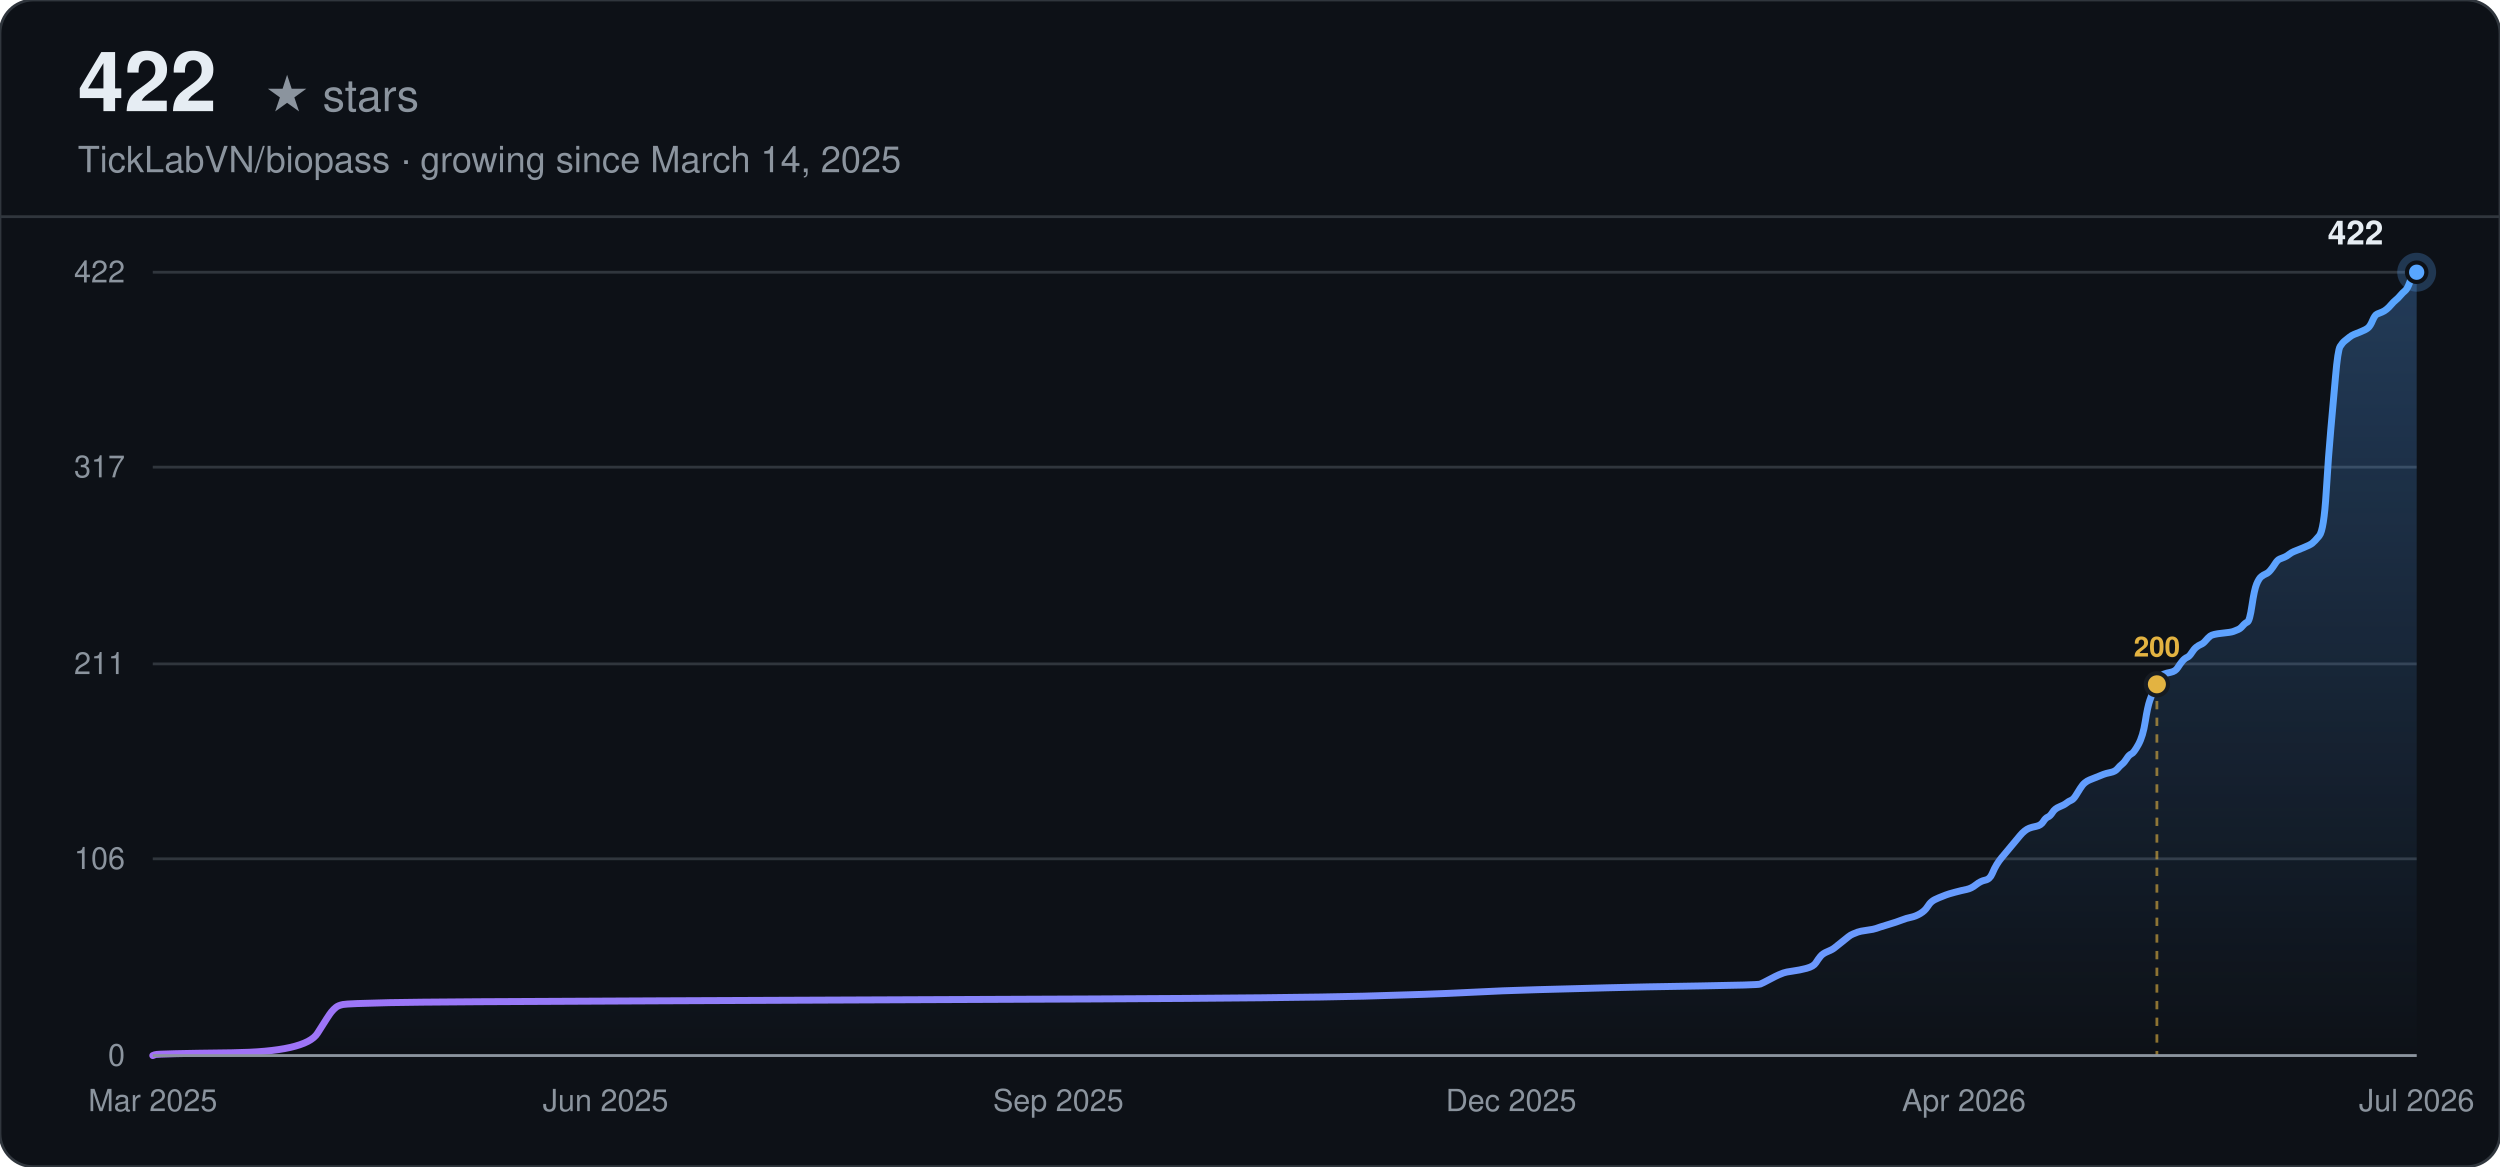
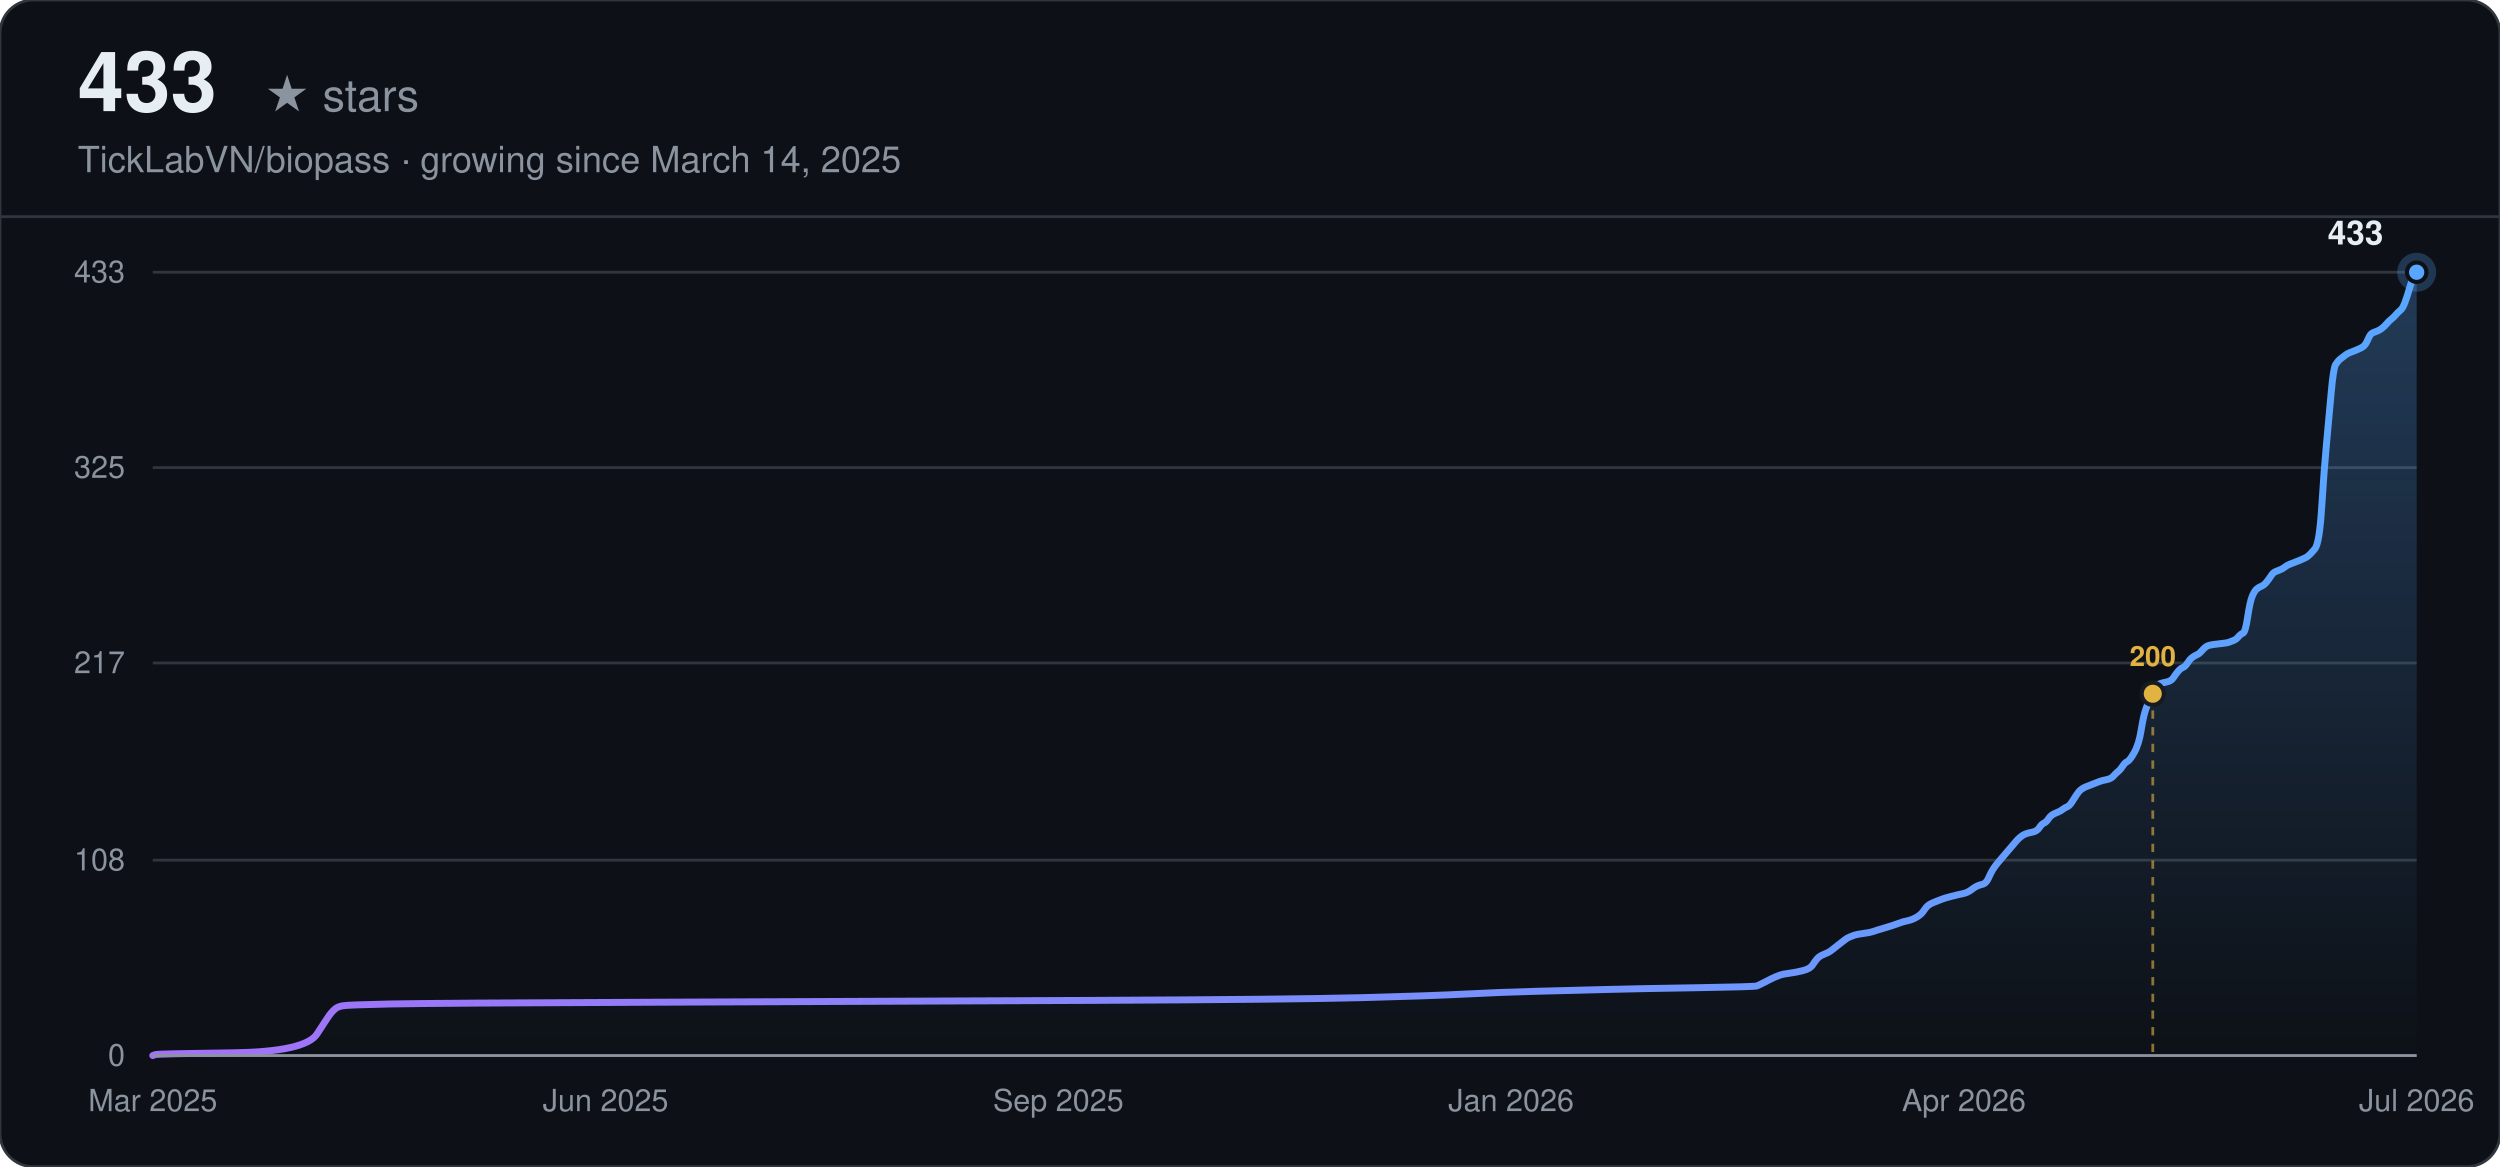
<svg xmlns="http://www.w3.org/2000/svg" width="900" height="420" viewBox="0 0 900 420" font-family="-apple-system, BlinkMacSystemFont, 'Segoe UI', Helvetica, Arial, sans-serif">
  <defs>
    <linearGradient id="line-dark" x1="0" y1="0" x2="1" y2="0">
      <stop offset="0%" stop-color="#a371f7" />
      <stop offset="100%" stop-color="#58a6ff" />
    </linearGradient>
    <linearGradient id="area-dark" x1="0" y1="0" x2="0" y2="1">
      <stop offset="0%" stop-color="#58a6ff" stop-opacity="0.28" />
      <stop offset="100%" stop-color="#58a6ff" stop-opacity="0" />
    </linearGradient>
  </defs>
  <rect width="900" height="420" rx="12" fill="#0d1117" />
  <rect width="900" height="420" rx="12" fill="none" stroke="#30363d" stroke-width="1" />
-   <text x="28" y="40" font-size="30" font-weight="700" fill="#e6edf3">422</text>
+   <text x="28" y="40" font-size="30" font-weight="700" fill="#e6edf3">433</text>
  <text x="28" y="40" font-size="16" fill="#8b949e" dx="67">★ stars</text>
  <text x="28" y="62" font-size="13" fill="#8b949e">TickLabVN/biopass · growing since March 14, 2025</text>
  <line x1="0" y1="78" x2="900" y2="78" stroke="#30363d" stroke-width="1" />
  <line x1="55" y1="380.00" x2="870" y2="380.00" stroke="#30363d" stroke-width="1" />
  <text x="45" y="380.00" text-anchor="end" dominant-baseline="middle" font-size="11" fill="#8b949e">0</text>
-   <line x1="55" y1="309.17" x2="870" y2="309.17" stroke="#30363d" stroke-width="1" />
-   <text x="45" y="309.17" text-anchor="end" dominant-baseline="middle" font-size="11" fill="#8b949e">106</text>
-   <line x1="55" y1="239.00" x2="870" y2="239.00" stroke="#30363d" stroke-width="1" />
-   <text x="45" y="239.00" text-anchor="end" dominant-baseline="middle" font-size="11" fill="#8b949e">211</text>
-   <line x1="55" y1="168.17" x2="870" y2="168.17" stroke="#30363d" stroke-width="1" />
-   <text x="45" y="168.17" text-anchor="end" dominant-baseline="middle" font-size="11" fill="#8b949e">317</text>
+   <line x1="55" y1="309.66" x2="870" y2="309.66" stroke="#30363d" stroke-width="1" />
+   <text x="45" y="309.66" text-anchor="end" dominant-baseline="middle" font-size="11" fill="#8b949e">108</text>
+   <line x1="55" y1="238.67" x2="870" y2="238.67" stroke="#30363d" stroke-width="1" />
+   <text x="45" y="238.67" text-anchor="end" dominant-baseline="middle" font-size="11" fill="#8b949e">217</text>
+   <line x1="55" y1="168.34" x2="870" y2="168.34" stroke="#30363d" stroke-width="1" />
+   <text x="45" y="168.34" text-anchor="end" dominant-baseline="middle" font-size="11" fill="#8b949e">325</text>
  <line x1="55" y1="98.00" x2="870" y2="98.00" stroke="#30363d" stroke-width="1" />
-   <text x="45" y="98.00" text-anchor="end" dominant-baseline="middle" font-size="11" fill="#8b949e">422</text>
+   <text x="45" y="98.00" text-anchor="end" dominant-baseline="middle" font-size="11" fill="#8b949e">433</text>
  <text x="55.00" y="400" text-anchor="middle" font-size="11" fill="#8b949e">Mar 2025</text>
  <text x="218.00" y="400" text-anchor="middle" font-size="11" fill="#8b949e">Jun 2025</text>
  <text x="381.00" y="400" text-anchor="middle" font-size="11" fill="#8b949e">Sep 2025</text>
-   <text x="544.00" y="400" text-anchor="middle" font-size="11" fill="#8b949e">Dec 2025</text>
+   <text x="544.00" y="400" text-anchor="middle" font-size="11" fill="#8b949e">Jan 2026</text>
  <text x="707.00" y="400" text-anchor="middle" font-size="11" fill="#8b949e">Apr 2026</text>
  <text x="870.00" y="400" text-anchor="middle" font-size="11" fill="#8b949e">Jul 2026</text>
-   <path d="M55.00,380.00 L55.84,379.67 Q56.67,379.33 83.39,379.00 Q110.11,378.66 114.29,371.98 Q118.46,365.30 119.30,364.30 Q120.13,363.29 120.97,362.63 Q121.80,361.96 123.47,361.62 Q125.14,361.29 140.17,360.95 Q155.20,360.62 238.71,360.29 Q322.21,359.95 394.03,359.62 Q465.84,359.28 490.89,358.62 Q515.94,357.95 528.47,357.28 Q540.99,356.61 553.52,356.28 Q566.05,355.94 578.57,355.61 Q591.10,355.27 611.97,354.94 Q632.85,354.61 633.68,354.27 Q634.52,353.94 637.02,352.60 Q639.53,351.27 640.36,350.93 Q641.20,350.60 642.03,350.26 Q642.87,349.93 645.37,349.59 Q647.88,349.26 650.38,348.59 Q652.89,347.92 653.72,346.59 Q654.56,345.25 655.39,344.25 Q656.23,343.25 657.90,342.58 Q659.57,341.91 660.40,341.24 Q661.24,340.57 662.91,339.24 Q664.58,337.90 665.41,337.23 Q666.25,336.56 667.09,336.23 Q667.92,335.90 668.76,335.56 Q669.59,335.23 672.10,334.89 Q674.60,334.56 675.44,334.23 Q676.27,333.89 679.61,332.89 Q682.95,331.89 684.62,331.22 Q686.29,330.55 687.96,330.22 Q689.63,329.88 691.30,328.88 Q692.97,327.88 693.81,326.54 Q694.64,325.20 695.48,324.54 Q696.31,323.87 697.98,323.20 Q699.65,322.53 700.49,322.20 Q701.32,321.86 703.83,321.19 Q706.33,320.53 708.00,320.19 Q709.67,319.86 711.34,318.52 Q713.01,317.18 714.68,316.85 Q716.35,316.52 717.19,314.51 Q718.02,312.51 718.86,311.17 Q719.69,309.83 720.53,308.83 Q721.36,307.83 722.20,306.83 Q723.03,305.82 723.87,304.82 Q724.70,303.82 725.54,302.82 Q726.37,301.82 727.21,300.81 Q728.04,299.81 728.88,299.14 Q729.71,298.47 730.55,298.14 Q731.38,297.81 733.05,297.47 Q734.72,297.14 735.56,295.80 Q736.39,294.46 737.23,294.13 Q738.06,293.80 738.90,292.46 Q739.73,291.12 741.40,290.45 Q743.07,289.79 743.91,289.12 Q744.74,288.45 745.58,288.12 Q746.41,287.78 747.25,286.45 Q748.08,285.11 748.92,283.77 Q749.75,282.44 750.59,281.77 Q751.42,281.10 752.26,280.77 Q753.09,280.43 753.93,280.10 Q754.76,279.76 755.60,279.43 Q756.43,279.09 757.27,278.76 Q758.10,278.43 759.77,278.09 Q761.44,277.76 762.28,276.76 Q763.11,275.75 763.95,275.09 Q764.78,274.42 765.62,273.08 Q766.45,271.74 767.29,271.41 Q768.13,271.08 769.80,268.07 Q771.47,265.06 772.30,259.72 Q773.14,254.37 773.97,252.03 Q774.81,249.69 775.64,247.69 Q776.48,245.68 777.31,244.35 Q778.15,243.01 778.98,242.68 Q779.82,242.34 781.49,242.01 Q783.16,241.67 783.99,240.34 Q784.83,239.00 785.66,238.00 Q786.50,237.00 787.33,236.66 Q788.17,236.33 789.00,234.99 Q789.84,233.65 790.67,232.99 Q791.51,232.32 792.34,231.98 Q793.18,231.65 794.01,230.65 Q794.85,229.64 795.68,228.98 Q796.52,228.31 799.86,227.97 Q803.20,227.64 804.03,227.31 Q804.87,226.97 805.70,226.64 Q806.54,226.30 807.37,225.30 Q808.21,224.30 809.04,223.96 Q809.88,223.63 810.71,217.95 Q811.55,212.27 812.38,210.27 Q813.22,208.26 814.05,207.59 Q814.89,206.92 815.72,206.59 Q816.56,206.26 817.39,205.25 Q818.23,204.25 819.06,202.91 Q819.90,201.58 820.73,201.24 Q821.57,200.91 822.40,200.58 Q823.24,200.24 824.07,199.57 Q824.91,198.91 825.74,198.57 Q826.58,198.24 829.08,197.23 Q831.59,196.23 832.42,195.56 Q833.26,194.90 834.93,192.89 Q836.60,190.89 837.43,177.19 Q838.27,163.49 839.10,154.47 Q839.94,145.45 840.77,135.76 Q841.61,126.07 842.44,124.73 Q843.28,123.39 844.11,122.73 Q844.95,122.06 845.78,121.39 Q846.62,120.72 847.45,120.39 Q848.29,120.05 849.96,119.38 Q851.63,118.72 852.46,118.05 Q853.30,117.38 854.13,115.37 Q854.97,113.37 855.80,113.04 Q856.64,112.70 857.47,112.37 Q858.31,112.03 859.14,111.36 Q859.98,110.70 860.81,109.69 Q861.65,108.69 862.48,108.02 Q863.32,107.36 864.15,106.35 Q864.99,105.35 865.82,104.68 Q866.66,104.01 867.49,101.68 Q868.33,99.34 869.16,98.67 L870.00,98.00 L870.00,380.00 L55.00,380.00 Z" fill="url(#area-dark)" stroke="none" />
-   <path d="M55.00,380.00 L55.84,379.67 Q56.67,379.33 83.39,379.00 Q110.11,378.66 114.29,371.98 Q118.46,365.30 119.30,364.30 Q120.13,363.29 120.97,362.63 Q121.80,361.96 123.47,361.62 Q125.14,361.29 140.17,360.95 Q155.20,360.62 238.71,360.29 Q322.21,359.95 394.03,359.62 Q465.84,359.28 490.89,358.62 Q515.94,357.95 528.47,357.28 Q540.99,356.61 553.52,356.28 Q566.05,355.94 578.57,355.61 Q591.10,355.27 611.97,354.94 Q632.85,354.61 633.68,354.27 Q634.52,353.94 637.02,352.60 Q639.53,351.27 640.36,350.93 Q641.20,350.60 642.03,350.26 Q642.87,349.93 645.37,349.59 Q647.88,349.26 650.38,348.59 Q652.89,347.92 653.72,346.59 Q654.56,345.25 655.39,344.25 Q656.23,343.25 657.90,342.58 Q659.57,341.91 660.40,341.24 Q661.24,340.57 662.91,339.24 Q664.58,337.90 665.41,337.23 Q666.25,336.56 667.09,336.23 Q667.92,335.90 668.76,335.56 Q669.59,335.23 672.10,334.89 Q674.60,334.56 675.44,334.23 Q676.27,333.89 679.61,332.89 Q682.95,331.89 684.62,331.22 Q686.29,330.55 687.96,330.22 Q689.63,329.88 691.30,328.88 Q692.97,327.88 693.81,326.54 Q694.64,325.20 695.48,324.54 Q696.31,323.87 697.98,323.20 Q699.65,322.53 700.49,322.20 Q701.32,321.86 703.83,321.19 Q706.33,320.53 708.00,320.19 Q709.67,319.86 711.34,318.52 Q713.01,317.18 714.68,316.85 Q716.35,316.52 717.19,314.51 Q718.02,312.51 718.86,311.17 Q719.69,309.83 720.53,308.83 Q721.36,307.83 722.20,306.83 Q723.03,305.82 723.87,304.82 Q724.70,303.82 725.54,302.82 Q726.37,301.82 727.21,300.81 Q728.04,299.81 728.88,299.14 Q729.71,298.47 730.55,298.14 Q731.38,297.81 733.05,297.47 Q734.72,297.14 735.56,295.80 Q736.39,294.46 737.23,294.13 Q738.06,293.80 738.90,292.46 Q739.73,291.12 741.40,290.45 Q743.07,289.79 743.91,289.12 Q744.74,288.45 745.58,288.12 Q746.41,287.78 747.25,286.45 Q748.08,285.11 748.92,283.77 Q749.75,282.44 750.59,281.77 Q751.42,281.10 752.26,280.77 Q753.09,280.43 753.93,280.10 Q754.76,279.76 755.60,279.43 Q756.43,279.09 757.27,278.76 Q758.10,278.43 759.77,278.09 Q761.44,277.76 762.28,276.76 Q763.11,275.75 763.95,275.09 Q764.78,274.42 765.62,273.08 Q766.45,271.74 767.29,271.41 Q768.13,271.08 769.80,268.07 Q771.47,265.06 772.30,259.72 Q773.14,254.37 773.97,252.03 Q774.81,249.69 775.64,247.69 Q776.48,245.68 777.31,244.35 Q778.15,243.01 778.98,242.68 Q779.82,242.34 781.49,242.01 Q783.16,241.67 783.99,240.34 Q784.83,239.00 785.66,238.00 Q786.50,237.00 787.33,236.66 Q788.17,236.33 789.00,234.99 Q789.84,233.65 790.67,232.99 Q791.51,232.32 792.34,231.98 Q793.18,231.65 794.01,230.65 Q794.85,229.64 795.68,228.98 Q796.52,228.31 799.86,227.97 Q803.20,227.64 804.03,227.31 Q804.87,226.97 805.70,226.64 Q806.54,226.30 807.37,225.30 Q808.21,224.30 809.04,223.96 Q809.88,223.63 810.71,217.95 Q811.55,212.27 812.38,210.27 Q813.22,208.26 814.05,207.59 Q814.89,206.92 815.72,206.59 Q816.56,206.26 817.39,205.25 Q818.23,204.25 819.06,202.91 Q819.90,201.58 820.73,201.24 Q821.57,200.91 822.40,200.58 Q823.24,200.24 824.07,199.57 Q824.91,198.91 825.74,198.57 Q826.58,198.24 829.08,197.23 Q831.59,196.23 832.42,195.56 Q833.26,194.90 834.93,192.89 Q836.60,190.89 837.43,177.19 Q838.27,163.49 839.10,154.47 Q839.94,145.45 840.77,135.76 Q841.61,126.07 842.44,124.73 Q843.28,123.39 844.11,122.73 Q844.95,122.06 845.78,121.39 Q846.62,120.72 847.45,120.39 Q848.29,120.05 849.96,119.38 Q851.63,118.72 852.46,118.05 Q853.30,117.38 854.13,115.37 Q854.97,113.37 855.80,113.04 Q856.64,112.70 857.47,112.37 Q858.31,112.03 859.14,111.36 Q859.98,110.70 860.81,109.69 Q861.65,108.69 862.48,108.02 Q863.32,107.36 864.15,106.35 Q864.99,105.35 865.82,104.68 Q866.66,104.01 867.49,101.68 Q868.33,99.34 869.16,98.67 L870.00,98.00" fill="none" stroke="url(#line-dark)" stroke-width="2.5" stroke-linecap="round" />
-   <line x1="776.48" y1="246.35" x2="776.48" y2="380.00" stroke="#e3b341" stroke-width="1" stroke-dasharray="3,3" opacity="0.6" />
-   <circle cx="776.48" cy="246.35" r="4" fill="#e3b341" stroke="#161b22" stroke-width="1.5" />
-   <text x="776.48" y="236.35" text-anchor="middle" font-size="10" font-weight="600" fill="#e3b341">200</text>
+   <path d="M55.00,380.00 L55.83,379.67 Q56.67,379.35 83.33,379.02 Q110.00,378.70 114.17,372.18 Q118.33,365.67 119.17,364.70 Q120.00,363.72 120.83,363.07 Q121.67,362.42 123.33,362.09 Q125.00,361.76 140.00,361.44 Q155.00,361.11 238.33,360.79 Q321.67,360.46 393.33,360.14 Q465.00,359.81 490.00,359.16 Q515.00,358.51 527.50,357.86 Q540.00,357.21 552.50,356.88 Q565.00,356.55 577.50,356.23 Q590.00,355.90 610.83,355.58 Q631.67,355.25 632.50,354.93 Q633.33,354.60 635.83,353.30 Q638.33,352.00 639.17,351.67 Q640.00,351.34 640.83,351.02 Q641.67,350.69 644.17,350.37 Q646.67,350.04 649.17,349.39 Q651.67,348.74 652.50,347.44 Q653.33,346.13 654.17,345.16 Q655.00,344.18 656.67,343.53 Q658.33,342.88 659.17,342.23 Q660.00,341.58 661.67,340.27 Q663.33,338.97 664.17,338.32 Q665.00,337.67 665.83,337.34 Q666.67,337.02 667.50,336.69 Q668.33,336.36 670.83,336.04 Q673.33,335.71 674.17,335.39 Q675.00,335.06 678.33,334.09 Q681.67,333.11 683.33,332.46 Q685.00,331.81 686.67,331.48 Q688.33,331.15 690.00,330.18 Q691.67,329.20 692.50,327.90 Q693.33,326.60 694.17,325.94 Q695.00,325.29 696.67,324.64 Q698.33,323.99 699.17,323.67 Q700.00,323.34 702.50,322.69 Q705.00,322.04 706.67,321.71 Q708.33,321.39 710.00,320.08 Q711.67,318.78 713.33,318.45 Q715.00,318.13 715.83,316.18 Q716.67,314.22 717.50,312.92 Q718.33,311.62 719.17,310.64 Q720.00,309.66 720.83,308.69 Q721.67,307.71 722.50,306.73 Q723.33,305.76 724.17,304.78 Q725.00,303.80 725.83,302.82 Q726.67,301.85 727.50,301.20 Q728.33,300.55 729.17,300.22 Q730.00,299.89 731.67,299.57 Q733.33,299.24 734.17,297.94 Q735.00,296.64 735.83,296.31 Q736.67,295.99 737.50,294.68 Q738.33,293.38 740.00,292.73 Q741.67,292.08 742.50,291.43 Q743.33,290.78 744.17,290.45 Q745.00,290.12 745.83,288.82 Q746.67,287.52 747.50,286.22 Q748.33,284.91 749.17,284.26 Q750.00,283.61 750.83,283.29 Q751.67,282.96 752.50,282.64 Q753.33,282.31 754.17,281.98 Q755.00,281.66 755.83,281.33 Q756.67,281.01 758.33,280.68 Q760.00,280.36 760.83,279.38 Q761.67,278.40 762.50,277.75 Q763.33,277.10 764.17,275.80 Q765.00,274.49 765.83,274.17 Q766.67,273.84 768.33,270.91 Q770.00,267.98 770.83,262.77 Q771.67,257.56 772.50,255.28 Q773.33,253.00 774.17,251.05 Q775.00,249.09 775.83,247.79 Q776.67,246.49 777.50,246.16 Q778.33,245.84 780.00,245.51 Q781.67,245.19 782.50,243.88 Q783.33,242.58 784.17,241.61 Q785.00,240.63 785.83,240.30 Q786.67,239.98 787.50,238.67 Q788.33,237.37 789.17,236.72 Q790.00,236.07 790.83,235.74 Q791.67,235.42 792.50,234.44 Q793.33,233.46 794.17,232.81 Q795.00,232.16 798.33,231.84 Q801.67,231.51 802.50,231.18 Q803.33,230.86 804.17,230.53 Q805.00,230.21 805.83,229.23 Q806.67,228.25 807.50,227.93 Q808.33,227.60 809.17,222.07 Q810.00,216.53 810.83,214.58 Q811.67,212.62 812.50,211.97 Q813.33,211.32 814.17,211.00 Q815.00,210.67 815.83,209.69 Q816.67,208.72 817.50,207.41 Q818.33,206.11 819.17,205.79 Q820.00,205.46 820.83,205.13 Q821.67,204.81 822.50,204.16 Q823.33,203.51 824.17,203.18 Q825.00,202.85 827.50,201.88 Q830.00,200.90 830.83,200.25 Q831.67,199.60 833.33,197.64 Q835.00,195.69 835.83,182.34 Q836.67,168.99 837.50,160.20 Q838.33,151.40 839.17,141.96 Q840.00,132.52 840.83,131.21 Q841.67,129.91 842.50,129.26 Q843.33,128.61 844.17,127.96 Q845.00,127.31 845.83,126.98 Q846.67,126.66 848.33,126.00 Q850.00,125.35 850.83,124.70 Q851.67,124.05 852.50,122.10 Q853.33,120.14 854.17,119.82 Q855.00,119.49 855.83,119.17 Q856.67,118.84 857.50,118.19 Q858.33,117.54 859.17,116.56 Q860.00,115.58 860.83,114.93 Q861.67,114.28 862.50,113.30 Q863.33,112.33 864.17,111.68 Q865.00,111.03 865.83,108.75 Q866.67,106.47 867.50,103.54 Q868.33,100.61 869.17,99.30 L870.00,98.00 L870.00,380.00 L55.00,380.00 Z" fill="url(#area-dark)" stroke="none" />
+   <path d="M55.00,380.00 L55.83,379.67 Q56.67,379.35 83.33,379.02 Q110.00,378.70 114.17,372.18 Q118.33,365.67 119.17,364.70 Q120.00,363.72 120.83,363.07 Q121.67,362.42 123.33,362.09 Q125.00,361.76 140.00,361.44 Q155.00,361.11 238.33,360.79 Q321.67,360.46 393.33,360.14 Q465.00,359.81 490.00,359.16 Q515.00,358.51 527.50,357.86 Q540.00,357.21 552.50,356.88 Q565.00,356.55 577.50,356.23 Q590.00,355.90 610.83,355.58 Q631.67,355.25 632.50,354.93 Q633.33,354.60 635.83,353.30 Q638.33,352.00 639.17,351.67 Q640.00,351.34 640.83,351.02 Q641.67,350.69 644.17,350.37 Q646.67,350.04 649.17,349.39 Q651.67,348.74 652.50,347.44 Q653.33,346.13 654.17,345.16 Q655.00,344.18 656.67,343.53 Q658.33,342.88 659.17,342.23 Q660.00,341.58 661.67,340.27 Q663.33,338.97 664.17,338.32 Q665.00,337.67 665.83,337.34 Q666.67,337.02 667.50,336.69 Q668.33,336.36 670.83,336.04 Q673.33,335.71 674.17,335.39 Q675.00,335.06 678.33,334.09 Q681.67,333.11 683.33,332.46 Q685.00,331.81 686.67,331.48 Q688.33,331.15 690.00,330.18 Q691.67,329.20 692.50,327.90 Q693.33,326.60 694.17,325.94 Q695.00,325.29 696.67,324.64 Q698.33,323.99 699.17,323.67 Q700.00,323.34 702.50,322.69 Q705.00,322.04 706.67,321.71 Q708.33,321.39 710.00,320.08 Q711.67,318.78 713.33,318.45 Q715.00,318.13 715.83,316.18 Q716.67,314.22 717.50,312.92 Q718.33,311.62 719.17,310.64 Q720.00,309.66 720.83,308.69 Q721.67,307.71 722.50,306.73 Q723.33,305.76 724.17,304.78 Q725.00,303.80 725.83,302.82 Q726.67,301.85 727.50,301.20 Q728.33,300.55 729.17,300.22 Q730.00,299.89 731.67,299.57 Q733.33,299.24 734.17,297.94 Q735.00,296.64 735.83,296.31 Q736.67,295.99 737.50,294.68 Q738.33,293.38 740.00,292.73 Q741.67,292.08 742.50,291.43 Q743.33,290.78 744.17,290.45 Q745.00,290.12 745.83,288.82 Q746.67,287.52 747.50,286.22 Q748.33,284.91 749.17,284.26 Q750.00,283.61 750.83,283.29 Q751.67,282.96 752.50,282.64 Q753.33,282.31 754.17,281.98 Q755.00,281.66 755.83,281.33 Q756.67,281.01 758.33,280.68 Q760.00,280.36 760.83,279.38 Q761.67,278.40 762.50,277.75 Q763.33,277.10 764.17,275.80 Q765.00,274.49 765.83,274.17 Q766.67,273.84 768.33,270.91 Q770.00,267.98 770.83,262.77 Q771.67,257.56 772.50,255.28 Q773.33,253.00 774.17,251.05 Q775.00,249.09 775.83,247.79 Q776.67,246.49 777.50,246.16 Q778.33,245.84 780.00,245.51 Q781.67,245.19 782.50,243.88 Q783.33,242.58 784.17,241.61 Q785.00,240.63 785.83,240.30 Q786.67,239.98 787.50,238.67 Q788.33,237.37 789.17,236.72 Q790.00,236.07 790.83,235.74 Q791.67,235.42 792.50,234.44 Q793.33,233.46 794.17,232.81 Q795.00,232.16 798.33,231.84 Q801.67,231.51 802.50,231.18 Q803.33,230.86 804.17,230.53 Q805.00,230.21 805.83,229.23 Q806.67,228.25 807.50,227.93 Q808.33,227.60 809.17,222.07 Q810.00,216.53 810.83,214.58 Q811.67,212.62 812.50,211.97 Q813.33,211.32 814.17,211.00 Q815.00,210.67 815.83,209.69 Q816.67,208.72 817.50,207.41 Q818.33,206.11 819.17,205.79 Q820.00,205.46 820.83,205.13 Q821.67,204.81 822.50,204.16 Q823.33,203.51 824.17,203.18 Q825.00,202.85 827.50,201.88 Q830.00,200.90 830.83,200.25 Q831.67,199.60 833.33,197.64 Q835.00,195.69 835.83,182.34 Q836.67,168.99 837.50,160.20 Q838.33,151.40 839.17,141.96 Q840.00,132.52 840.83,131.21 Q841.67,129.91 842.50,129.26 Q843.33,128.61 844.17,127.96 Q845.00,127.31 845.83,126.98 Q846.67,126.66 848.33,126.00 Q850.00,125.35 850.83,124.70 Q851.67,124.05 852.50,122.10 Q853.33,120.14 854.17,119.82 Q855.00,119.49 855.83,119.17 Q856.67,118.84 857.50,118.19 Q858.33,117.54 859.17,116.56 Q860.00,115.58 860.83,114.93 Q861.67,114.28 862.50,113.30 Q863.33,112.33 864.17,111.68 Q865.00,111.03 865.83,108.75 Q866.67,106.47 867.50,103.54 Q868.33,100.61 869.17,99.30 L870.00,98.00" fill="none" stroke="url(#line-dark)" stroke-width="2.5" stroke-linecap="round" />
+   <line x1="775.00" y1="249.75" x2="775.00" y2="380.00" stroke="#e3b341" stroke-width="1" stroke-dasharray="3,3" opacity="0.6" />
+   <circle cx="775.00" cy="249.75" r="4" fill="#e3b341" stroke="#161b22" stroke-width="1.5" />
+   <text x="775.00" y="239.75" text-anchor="middle" font-size="10" font-weight="600" fill="#e3b341">200</text>
  <circle cx="870.00" cy="98.00" r="7" fill="#58a6ff" opacity="0.25" />
  <circle cx="870.00" cy="98.00" r="3.5" fill="#58a6ff" stroke="#0d1117" stroke-width="1.5" />
-   <text x="858.00" y="88.00" text-anchor="end" font-size="12" font-weight="600" fill="#e6edf3">422</text>
+   <text x="858.00" y="88.00" text-anchor="end" font-size="12" font-weight="600" fill="#e6edf3">433</text>
  <line x1="55" y1="380.00" x2="870" y2="380.00" stroke="#8b949e" stroke-width="1" />
</svg>
